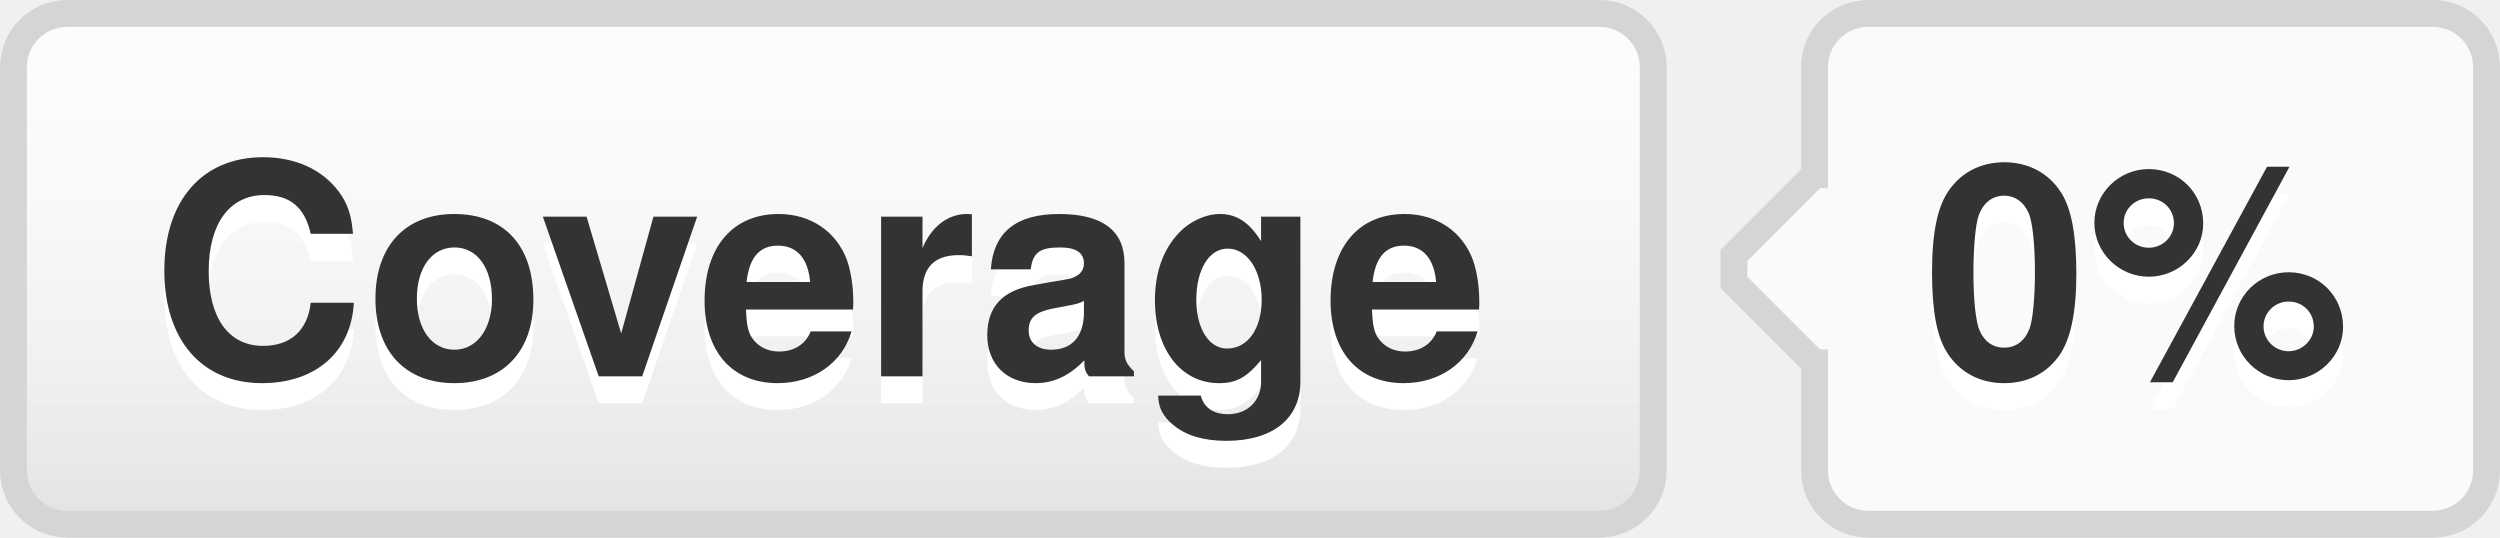
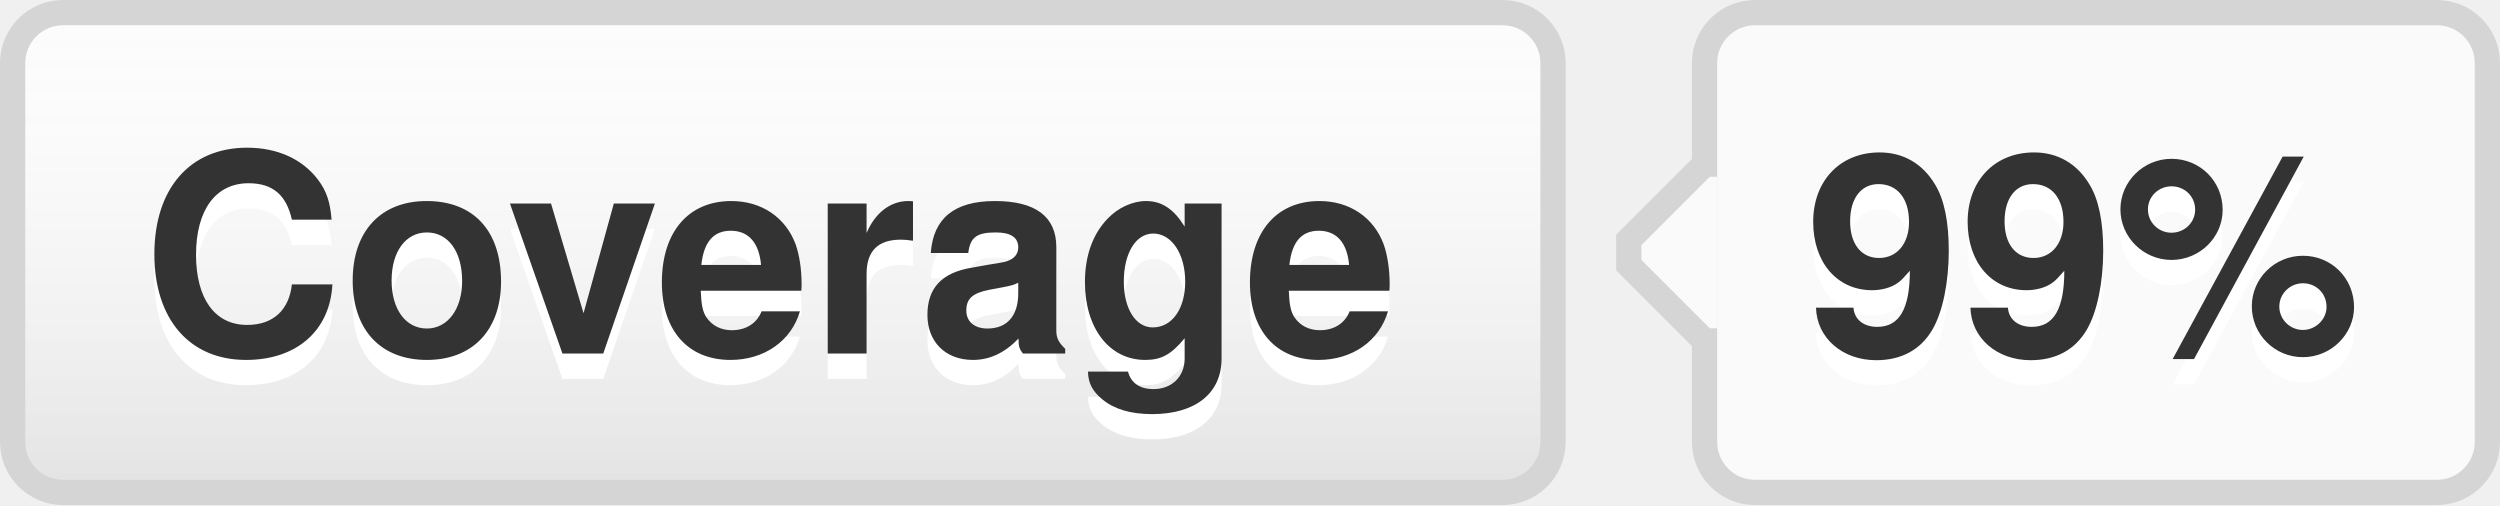
- <svg xmlns="http://www.w3.org/2000/svg" width="93" height="20" role="img" aria-label="Coverage: 0%">
+ <svg xmlns="http://www.w3.org/2000/svg" width="99" height="20" role="img" aria-label="Coverage: 99%">
  <style>a:hover #llink{fill:url(#b);stroke:#ccc}a:hover #rlink{fill:#4183c4}</style>
  <linearGradient id="a" x2="0" y2="100%">
    <stop offset="0" stop-color="#fcfcfc" stop-opacity="0" />
    <stop offset="1" stop-opacity=".1" />
  </linearGradient>
  <linearGradient id="b" x2="0" y2="100%">
    <stop offset="0" stop-color="#ccc" stop-opacity=".1" />
    <stop offset="1" stop-opacity=".1" />
  </linearGradient>
  <g stroke="#d5d5d5">
    <rect stroke="none" fill="#fcfcfc" x="0.5" y="0.5" width="61" height="19" rx="2" />
-     <rect x="67.5" y="0.5" width="25" height="19" rx="2" fill="#fafafa" />
+     <rect x="67.5" y="0.5" width="31" height="19" rx="2" fill="#fafafa" />
    <rect x="67" y="7.5" width="0.5" height="5" stroke="#fafafa" />
    <path d="M67.5 6.5 l-3 3v1 l3 3" stroke="d5d5d5" fill="#fafafa" />
  </g>
  <g aria-hidden="true" fill="#333" text-anchor="middle" font-family="Helvetica Neue,Helvetica,Arial,sans-serif" text-rendering="geometricPrecision" font-weight="700" font-size="110px" line-height="14px">
    <rect id="llink" stroke="#d5d5d5" fill="url(#a)" x=".5" y=".5" width="61" height="19" rx="2" />
    <text aria-hidden="true" x="305" y="150" fill="#fff" transform="scale(.1)" textLength="510">Coverage</text>
    <text x="305" y="140" transform="scale(.1)" textLength="510">Coverage</text>
-     <text aria-hidden="true" x="795" y="150" fill="#fff" transform="scale(.1)" textLength="170">0%</text>
-     <text id="rlink" x="795" y="140" transform="scale(.1)" textLength="170">0%</text>
+     <text aria-hidden="true" x="825" y="150" fill="#fff" transform="scale(.1)" textLength="230">99%</text>
+     <text id="rlink" x="825" y="140" transform="scale(.1)" textLength="230">99%</text>
  </g>
</svg>
